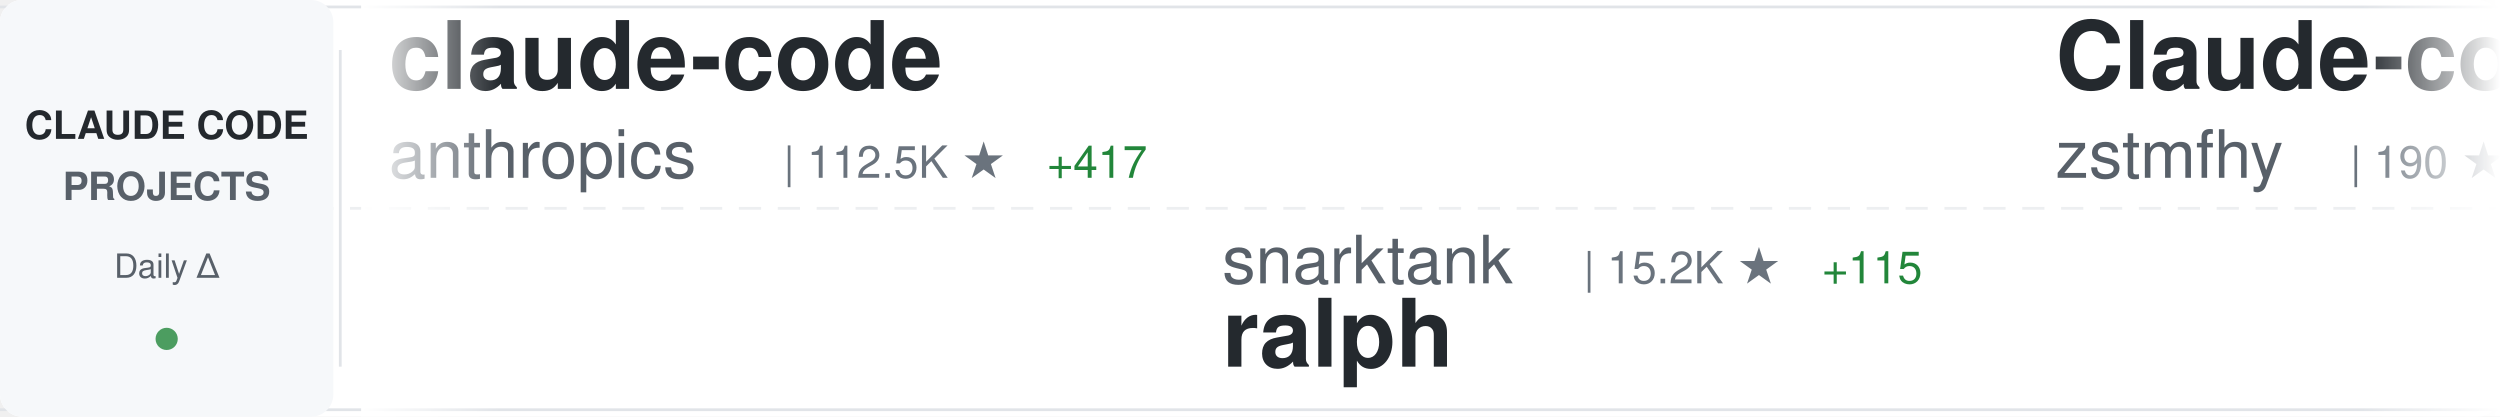
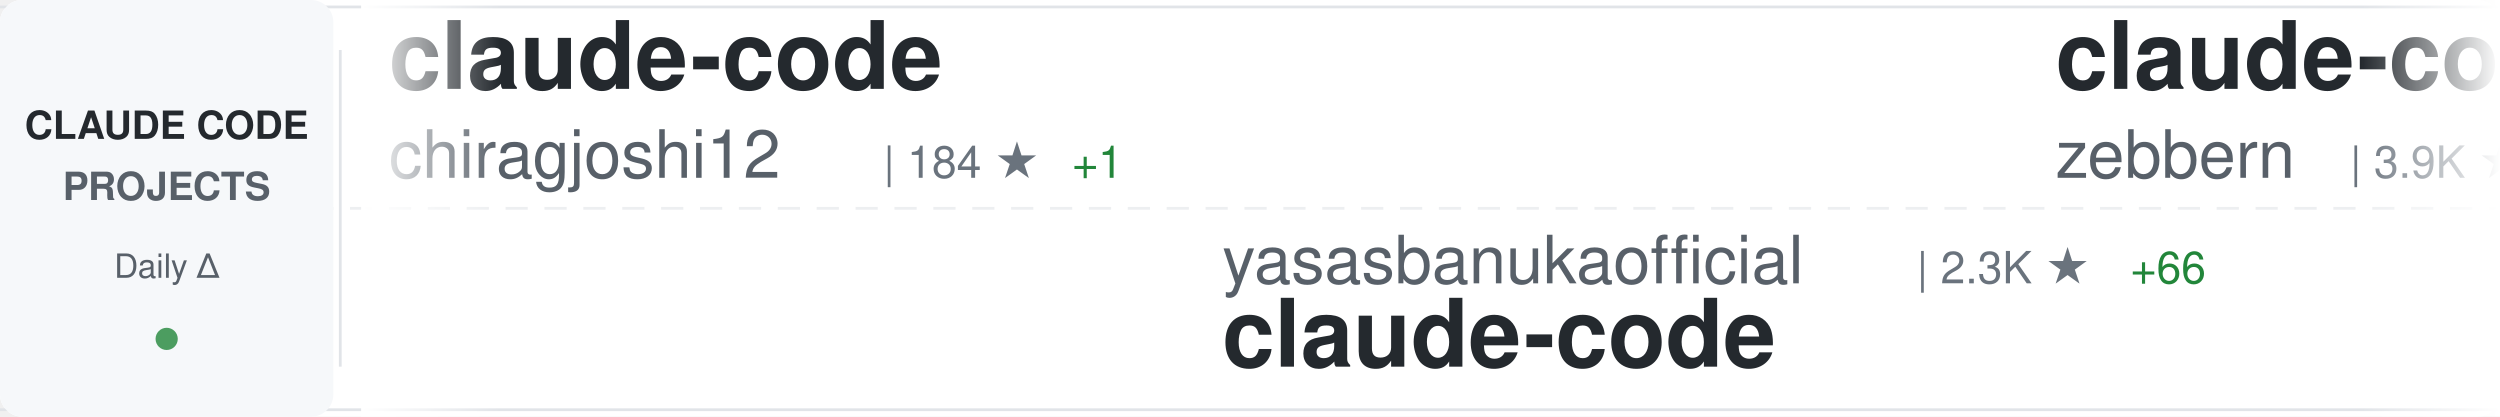
<svg xmlns="http://www.w3.org/2000/svg" width="900" height="150">
  <defs>
    <linearGradient id="awesomeLeftFade" x1="0%" y1="0%" x2="100%" y2="0%">
      <stop offset="0%" style="stop-color:#ffffff;stop-opacity:1" />
      <stop offset="100%" style="stop-color:#ffffff;stop-opacity:0" />
    </linearGradient>
    <linearGradient id="awesomeRightFade" x1="0%" y1="0%" x2="100%" y2="0%">
      <stop offset="0%" style="stop-color:#ffffff;stop-opacity:0" />
      <stop offset="100%" style="stop-color:#ffffff;stop-opacity:1" />
    </linearGradient>
  </defs>
  <rect width="900" height="150" fill="#ffffff" rx="8" />
  <rect x="0" y="2" width="900" height="1" fill="#e1e4e8" />
  <rect x="0" y="147" width="900" height="1" fill="#e1e4e8" />
  <line x1="0" y1="75" x2="900" y2="75" stroke="#e1e4e8" stroke-width="1" stroke-dasharray="8 6" opacity="0.6" />
  <rect x="0" y="0" width="120" height="150" fill="#f6f8fa" rx="8" />
  <text x="60" y="50" font-family="-apple-system, BlinkMacSystemFont, 'Segoe UI', Helvetica, Arial, sans-serif" font-size="14" font-weight="600" fill="#24292e" text-anchor="middle">CLAUDE CODE</text>
  <text x="60" y="72" font-family="-apple-system, BlinkMacSystemFont, 'Segoe UI', Helvetica, Arial, sans-serif" font-size="14" font-weight="600" fill="#586069" text-anchor="middle">PROJECTS</text>
  <text x="60" y="100" font-family="-apple-system, BlinkMacSystemFont, 'Segoe UI', Helvetica, Arial, sans-serif" font-size="12" font-weight="500" fill="#586069" text-anchor="middle">Daily Δ</text>
  <circle cx="60" cy="122" r="4" fill="#22863a" opacity="0.8" />
  <rect x="122" y="18" width="1" height="114" fill="#e1e4e8" />
  <clipPath id="awesomeTickerClip">
    <rect x="130" y="0" width="770" height="150" />
  </clipPath>
  <g clip-path="url(#awesomeTickerClip)">
    <g id="awesomeTickerItems">
      <animateTransform attributeName="transform" attributeType="XML" type="translate" from="0 0" to="-3000 0" dur="54s" repeatCount="indefinite" />
      <g transform="translate(0, 0)">
        <text x="140" y="32" font-family="-apple-system, BlinkMacSystemFont, 'Segoe UI', Helvetica, Arial, sans-serif" font-size="34" font-weight="600" fill="#24292e">claude-code</text>
-         <text x="140" y="64" font-family="-apple-system, BlinkMacSystemFont, 'Segoe UI', Helvetica, Arial, sans-serif" font-size="24" font-weight="400" fill="#586069">anthropics</text>
-         <text x="282" y="64" font-family="-apple-system, BlinkMacSystemFont, 'Segoe UI', Helvetica, Arial, sans-serif" font-size="16" font-weight="500" fill="#6a737d">| 112.5K ★</text>
-         <text x="377" y="64" font-family="-apple-system, BlinkMacSystemFont, 'Segoe UI', Helvetica, Arial, sans-serif" font-size="16" font-weight="500" fill="#22863a"> +417</text>
+         <text x="140" y="64" font-family="-apple-system, BlinkMacSystemFont, 'Segoe UI', Helvetica, Arial, sans-serif" font-size="24" font-weight="400" fill="#586069">chiragjoshi12</text>
+         <text x="318" y="64" font-family="-apple-system, BlinkMacSystemFont, 'Segoe UI', Helvetica, Arial, sans-serif" font-size="16" font-weight="500" fill="#6a737d">| 184 ★</text>
+         <text x="386" y="64" font-family="-apple-system, BlinkMacSystemFont, 'Segoe UI', Helvetica, Arial, sans-serif" font-size="16" font-weight="500" fill="#22863a"> +1</text>
      </g>
      <g transform="translate(300, 0)">
+         <text x="140" y="102" font-family="-apple-system, BlinkMacSystemFont, 'Segoe UI', Helvetica, Arial, sans-serif" font-size="24" font-weight="400" fill="#586069">yasasbanukaofficial</text>
+         <text x="390" y="102" font-family="-apple-system, BlinkMacSystemFont, 'Segoe UI', Helvetica, Arial, sans-serif" font-size="16" font-weight="500" fill="#6a737d">| 2.3K ★</text>
+         <text x="467" y="102" font-family="-apple-system, BlinkMacSystemFont, 'Segoe UI', Helvetica, Arial, sans-serif" font-size="16" font-weight="500" fill="#22863a"> +66</text>
+         <text x="140" y="132" font-family="-apple-system, BlinkMacSystemFont, 'Segoe UI', Helvetica, Arial, sans-serif" font-size="34" font-weight="600" fill="#24292e">claude-code</text>
+       </g>
+       <g transform="translate(600, 0)">
+         <text x="140" y="32" font-family="-apple-system, BlinkMacSystemFont, 'Segoe UI', Helvetica, Arial, sans-serif" font-size="34" font-weight="600" fill="#24292e">claude-code-guide</text>
+         <text x="140" y="64" font-family="-apple-system, BlinkMacSystemFont, 'Segoe UI', Helvetica, Arial, sans-serif" font-size="24" font-weight="400" fill="#586069">zebbern</text>
+         <text x="246" y="64" font-family="-apple-system, BlinkMacSystemFont, 'Segoe UI', Helvetica, Arial, sans-serif" font-size="16" font-weight="500" fill="#6a737d">| 3.9K ★</text>
+         <text x="323" y="64" font-family="-apple-system, BlinkMacSystemFont, 'Segoe UI', Helvetica, Arial, sans-serif" font-size="16" font-weight="500" fill="#22863a"> +3</text>
+       </g>
+       <g transform="translate(900, 0)">
+         <text x="140" y="102" font-family="-apple-system, BlinkMacSystemFont, 'Segoe UI', Helvetica, Arial, sans-serif" font-size="24" font-weight="400" fill="#586069">davila7</text>
+         <text x="246" y="102" font-family="-apple-system, BlinkMacSystemFont, 'Segoe UI', Helvetica, Arial, sans-serif" font-size="16" font-weight="500" fill="#6a737d">| 24.4K ★</text>
+         <text x="332" y="102" font-family="-apple-system, BlinkMacSystemFont, 'Segoe UI', Helvetica, Arial, sans-serif" font-size="16" font-weight="500" fill="#22863a"> +30</text>
+         <text x="140" y="132" font-family="-apple-system, BlinkMacSystemFont, 'Segoe UI', Helvetica, Arial, sans-serif" font-size="34" font-weight="600" fill="#24292e">claude-code-templates</text>
+       </g>
+       <g transform="translate(1200, 0)">
+         <text x="140" y="32" font-family="-apple-system, BlinkMacSystemFont, 'Segoe UI', Helvetica, Arial, sans-serif" font-size="34" font-weight="600" fill="#24292e">claude-code-system-promp...</text>
+         <text x="140" y="64" font-family="-apple-system, BlinkMacSystemFont, 'Segoe UI', Helvetica, Arial, sans-serif" font-size="24" font-weight="400" fill="#586069">Piebald-AI</text>
+         <text x="282" y="64" font-family="-apple-system, BlinkMacSystemFont, 'Segoe UI', Helvetica, Arial, sans-serif" font-size="16" font-weight="500" fill="#6a737d">| 8.6K ★</text>
+         <text x="359" y="64" font-family="-apple-system, BlinkMacSystemFont, 'Segoe UI', Helvetica, Arial, sans-serif" font-size="16" font-weight="500" fill="#22863a"> +19</text>
+       </g>
+       <g transform="translate(1500, 0)">
        <text x="140" y="102" font-family="-apple-system, BlinkMacSystemFont, 'Segoe UI', Helvetica, Arial, sans-serif" font-size="24" font-weight="400" fill="#586069">snarktank</text>
-         <text x="270" y="102" font-family="-apple-system, BlinkMacSystemFont, 'Segoe UI', Helvetica, Arial, sans-serif" font-size="16" font-weight="500" fill="#6a737d">| 15.2K ★</text>
-         <text x="356" y="102" font-family="-apple-system, BlinkMacSystemFont, 'Segoe UI', Helvetica, Arial, sans-serif" font-size="16" font-weight="500" fill="#22863a"> +115</text>
+         <text x="270" y="102" font-family="-apple-system, BlinkMacSystemFont, 'Segoe UI', Helvetica, Arial, sans-serif" font-size="16" font-weight="500" fill="#6a737d">| 15.3K ★</text>
+         <text x="356" y="102" font-family="-apple-system, BlinkMacSystemFont, 'Segoe UI', Helvetica, Arial, sans-serif" font-size="16" font-weight="500" fill="#22863a"> +213</text>
        <text x="140" y="132" font-family="-apple-system, BlinkMacSystemFont, 'Segoe UI', Helvetica, Arial, sans-serif" font-size="34" font-weight="600" fill="#24292e">ralph</text>
      </g>
-       <g transform="translate(600, 0)">
-         <text x="140" y="32" font-family="-apple-system, BlinkMacSystemFont, 'Segoe UI', Helvetica, Arial, sans-serif" font-size="34" font-weight="600" fill="#24292e">Claude-code</text>
-         <text x="140" y="64" font-family="-apple-system, BlinkMacSystemFont, 'Segoe UI', Helvetica, Arial, sans-serif" font-size="24" font-weight="400" fill="#586069">zstmfhy</text>
-         <text x="246" y="64" font-family="-apple-system, BlinkMacSystemFont, 'Segoe UI', Helvetica, Arial, sans-serif" font-size="16" font-weight="500" fill="#6a737d">| 190 ★</text>
-       </g>
-       <g transform="translate(900, 0)">
-         <text x="140" y="102" font-family="-apple-system, BlinkMacSystemFont, 'Segoe UI', Helvetica, Arial, sans-serif" font-size="24" font-weight="400" fill="#586069">Donchitos</text>
-         <text x="270" y="102" font-family="-apple-system, BlinkMacSystemFont, 'Segoe UI', Helvetica, Arial, sans-serif" font-size="16" font-weight="500" fill="#6a737d">| 8.6K ★</text>
-         <text x="347" y="102" font-family="-apple-system, BlinkMacSystemFont, 'Segoe UI', Helvetica, Arial, sans-serif" font-size="16" font-weight="500" fill="#22863a"> +66</text>
-         <text x="140" y="132" font-family="-apple-system, BlinkMacSystemFont, 'Segoe UI', Helvetica, Arial, sans-serif" font-size="34" font-weight="600" fill="#24292e">Claude-Code-Game-Studios</text>
-       </g>
-       <g transform="translate(1200, 0)">
+       <g transform="translate(1800, 0)">
        <text x="140" y="32" font-family="-apple-system, BlinkMacSystemFont, 'Segoe UI', Helvetica, Arial, sans-serif" font-size="34" font-weight="600" fill="#24292e">claude_code_src</text>
        <text x="140" y="64" font-family="-apple-system, BlinkMacSystemFont, 'Segoe UI', Helvetica, Arial, sans-serif" font-size="24" font-weight="400" fill="#586069">ponponon</text>
        <text x="258" y="64" font-family="-apple-system, BlinkMacSystemFont, 'Segoe UI', Helvetica, Arial, sans-serif" font-size="16" font-weight="500" fill="#6a737d">| 2.1K ★</text>
-         <text x="335" y="64" font-family="-apple-system, BlinkMacSystemFont, 'Segoe UI', Helvetica, Arial, sans-serif" font-size="16" font-weight="500" fill="#22863a"> +6</text>
+         <text x="335" y="64" font-family="-apple-system, BlinkMacSystemFont, 'Segoe UI', Helvetica, Arial, sans-serif" font-size="16" font-weight="500" fill="#22863a"> +7</text>
      </g>
-       <g transform="translate(1500, 0)">
-         <text x="140" y="102" font-family="-apple-system, BlinkMacSystemFont, 'Segoe UI', Helvetica, Arial, sans-serif" font-size="24" font-weight="400" fill="#586069">Cranot</text>
-         <text x="234" y="102" font-family="-apple-system, BlinkMacSystemFont, 'Segoe UI', Helvetica, Arial, sans-serif" font-size="16" font-weight="500" fill="#6a737d">| 2.6K ★</text>
-         <text x="311" y="102" font-family="-apple-system, BlinkMacSystemFont, 'Segoe UI', Helvetica, Arial, sans-serif" font-size="16" font-weight="500" fill="#22863a"> +8</text>
-         <text x="140" y="132" font-family="-apple-system, BlinkMacSystemFont, 'Segoe UI', Helvetica, Arial, sans-serif" font-size="34" font-weight="600" fill="#24292e">claude-code-guide</text>
+       <g transform="translate(2100, 0)">
+         <text x="140" y="102" font-family="-apple-system, BlinkMacSystemFont, 'Segoe UI', Helvetica, Arial, sans-serif" font-size="24" font-weight="400" fill="#586069">luongnv89</text>
+         <text x="270" y="102" font-family="-apple-system, BlinkMacSystemFont, 'Segoe UI', Helvetica, Arial, sans-serif" font-size="16" font-weight="500" fill="#6a737d">| 25.1K ★</text>
+         <text x="356" y="102" font-family="-apple-system, BlinkMacSystemFont, 'Segoe UI', Helvetica, Arial, sans-serif" font-size="16" font-weight="500" fill="#22863a"> +534</text>
+         <text x="140" y="132" font-family="-apple-system, BlinkMacSystemFont, 'Segoe UI', Helvetica, Arial, sans-serif" font-size="34" font-weight="600" fill="#24292e">claude-howto</text>
      </g>
-       <g transform="translate(1800, 0)">
+       <g transform="translate(2400, 0)">
        <text x="140" y="32" font-family="-apple-system, BlinkMacSystemFont, 'Segoe UI', Helvetica, Arial, sans-serif" font-size="34" font-weight="600" fill="#24292e">claude-code</text>
        <text x="140" y="64" font-family="-apple-system, BlinkMacSystemFont, 'Segoe UI', Helvetica, Arial, sans-serif" font-size="24" font-weight="400" fill="#586069">lowcortisolprogrammer</text>
        <text x="414" y="64" font-family="-apple-system, BlinkMacSystemFont, 'Segoe UI', Helvetica, Arial, sans-serif" font-size="16" font-weight="500" fill="#6a737d">| 170 ★</text>
      </g>
-       <g transform="translate(2100, 0)">
-         <text x="140" y="102" font-family="-apple-system, BlinkMacSystemFont, 'Segoe UI', Helvetica, Arial, sans-serif" font-size="24" font-weight="400" fill="#586069">777genius</text>
-         <text x="270" y="102" font-family="-apple-system, BlinkMacSystemFont, 'Segoe UI', Helvetica, Arial, sans-serif" font-size="16" font-weight="500" fill="#6a737d">| 894 ★</text>
-         <text x="338" y="102" font-family="-apple-system, BlinkMacSystemFont, 'Segoe UI', Helvetica, Arial, sans-serif" font-size="16" font-weight="500" fill="#22863a"> +2</text>
-         <text x="140" y="132" font-family="-apple-system, BlinkMacSystemFont, 'Segoe UI', Helvetica, Arial, sans-serif" font-size="34" font-weight="600" fill="#24292e">claude-code-source-code</text>
-       </g>
-       <g transform="translate(2400, 0)">
-         <text x="140" y="32" font-family="-apple-system, BlinkMacSystemFont, 'Segoe UI', Helvetica, Arial, sans-serif" font-size="34" font-weight="600" fill="#24292e">how-claude-code-works</text>
-         <text x="140" y="64" font-family="-apple-system, BlinkMacSystemFont, 'Segoe UI', Helvetica, Arial, sans-serif" font-size="24" font-weight="400" fill="#586069">Windy3f3f3f3f</text>
-         <text x="318" y="64" font-family="-apple-system, BlinkMacSystemFont, 'Segoe UI', Helvetica, Arial, sans-serif" font-size="16" font-weight="500" fill="#6a737d">| 1.7K ★</text>
-         <text x="395" y="64" font-family="-apple-system, BlinkMacSystemFont, 'Segoe UI', Helvetica, Arial, sans-serif" font-size="16" font-weight="500" fill="#22863a"> +27</text>
-       </g>
      <g transform="translate(2700, 0)">
-         <text x="140" y="102" font-family="-apple-system, BlinkMacSystemFont, 'Segoe UI', Helvetica, Arial, sans-serif" font-size="24" font-weight="400" fill="#586069">oboard</text>
-         <text x="234" y="102" font-family="-apple-system, BlinkMacSystemFont, 'Segoe UI', Helvetica, Arial, sans-serif" font-size="16" font-weight="500" fill="#6a737d">| 2.9K ★</text>
-         <text x="311" y="102" font-family="-apple-system, BlinkMacSystemFont, 'Segoe UI', Helvetica, Arial, sans-serif" font-size="16" font-weight="500" fill="#22863a"> +13</text>
-         <text x="140" y="132" font-family="-apple-system, BlinkMacSystemFont, 'Segoe UI', Helvetica, Arial, sans-serif" font-size="34" font-weight="600" fill="#24292e">claude-code-rev</text>
+         <text x="140" y="102" font-family="-apple-system, BlinkMacSystemFont, 'Segoe UI', Helvetica, Arial, sans-serif" font-size="24" font-weight="400" fill="#586069">edmund-io</text>
+         <text x="270" y="102" font-family="-apple-system, BlinkMacSystemFont, 'Segoe UI', Helvetica, Arial, sans-serif" font-size="16" font-weight="500" fill="#6a737d">| 1.4K ★</text>
+         <text x="140" y="132" font-family="-apple-system, BlinkMacSystemFont, 'Segoe UI', Helvetica, Arial, sans-serif" font-size="34" font-weight="600" fill="#24292e">edmunds-claude-code</text>
      </g>
      <g transform="translate(3000, 0)">
        <text x="140" y="32" font-family="-apple-system, BlinkMacSystemFont, 'Segoe UI', Helvetica, Arial, sans-serif" font-size="34" font-weight="600" fill="#24292e">claude-code</text>
-         <text x="140" y="64" font-family="-apple-system, BlinkMacSystemFont, 'Segoe UI', Helvetica, Arial, sans-serif" font-size="24" font-weight="400" fill="#586069">anthropics</text>
-         <text x="282" y="64" font-family="-apple-system, BlinkMacSystemFont, 'Segoe UI', Helvetica, Arial, sans-serif" font-size="16" font-weight="500" fill="#6a737d">| 112.5K ★</text>
-         <text x="377" y="64" font-family="-apple-system, BlinkMacSystemFont, 'Segoe UI', Helvetica, Arial, sans-serif" font-size="16" font-weight="500" fill="#22863a"> +417</text>
+         <text x="140" y="64" font-family="-apple-system, BlinkMacSystemFont, 'Segoe UI', Helvetica, Arial, sans-serif" font-size="24" font-weight="400" fill="#586069">chiragjoshi12</text>
+         <text x="318" y="64" font-family="-apple-system, BlinkMacSystemFont, 'Segoe UI', Helvetica, Arial, sans-serif" font-size="16" font-weight="500" fill="#6a737d">| 184 ★</text>
+         <text x="386" y="64" font-family="-apple-system, BlinkMacSystemFont, 'Segoe UI', Helvetica, Arial, sans-serif" font-size="16" font-weight="500" fill="#22863a"> +1</text>
      </g>
      <g transform="translate(3300, 0)">
-         <text x="140" y="102" font-family="-apple-system, BlinkMacSystemFont, 'Segoe UI', Helvetica, Arial, sans-serif" font-size="24" font-weight="400" fill="#586069">snarktank</text>
-         <text x="270" y="102" font-family="-apple-system, BlinkMacSystemFont, 'Segoe UI', Helvetica, Arial, sans-serif" font-size="16" font-weight="500" fill="#6a737d">| 15.2K ★</text>
-         <text x="356" y="102" font-family="-apple-system, BlinkMacSystemFont, 'Segoe UI', Helvetica, Arial, sans-serif" font-size="16" font-weight="500" fill="#22863a"> +115</text>
-         <text x="140" y="132" font-family="-apple-system, BlinkMacSystemFont, 'Segoe UI', Helvetica, Arial, sans-serif" font-size="34" font-weight="600" fill="#24292e">ralph</text>
+         <text x="140" y="102" font-family="-apple-system, BlinkMacSystemFont, 'Segoe UI', Helvetica, Arial, sans-serif" font-size="24" font-weight="400" fill="#586069">yasasbanukaofficial</text>
+         <text x="390" y="102" font-family="-apple-system, BlinkMacSystemFont, 'Segoe UI', Helvetica, Arial, sans-serif" font-size="16" font-weight="500" fill="#6a737d">| 2.3K ★</text>
+         <text x="467" y="102" font-family="-apple-system, BlinkMacSystemFont, 'Segoe UI', Helvetica, Arial, sans-serif" font-size="16" font-weight="500" fill="#22863a"> +66</text>
+         <text x="140" y="132" font-family="-apple-system, BlinkMacSystemFont, 'Segoe UI', Helvetica, Arial, sans-serif" font-size="34" font-weight="600" fill="#24292e">claude-code</text>
      </g>
      <g transform="translate(3600, 0)">
-         <text x="140" y="32" font-family="-apple-system, BlinkMacSystemFont, 'Segoe UI', Helvetica, Arial, sans-serif" font-size="34" font-weight="600" fill="#24292e">Claude-code</text>
-         <text x="140" y="64" font-family="-apple-system, BlinkMacSystemFont, 'Segoe UI', Helvetica, Arial, sans-serif" font-size="24" font-weight="400" fill="#586069">zstmfhy</text>
-         <text x="246" y="64" font-family="-apple-system, BlinkMacSystemFont, 'Segoe UI', Helvetica, Arial, sans-serif" font-size="16" font-weight="500" fill="#6a737d">| 190 ★</text>
+         <text x="140" y="32" font-family="-apple-system, BlinkMacSystemFont, 'Segoe UI', Helvetica, Arial, sans-serif" font-size="34" font-weight="600" fill="#24292e">claude-code-guide</text>
+         <text x="140" y="64" font-family="-apple-system, BlinkMacSystemFont, 'Segoe UI', Helvetica, Arial, sans-serif" font-size="24" font-weight="400" fill="#586069">zebbern</text>
+         <text x="246" y="64" font-family="-apple-system, BlinkMacSystemFont, 'Segoe UI', Helvetica, Arial, sans-serif" font-size="16" font-weight="500" fill="#6a737d">| 3.9K ★</text>
+         <text x="323" y="64" font-family="-apple-system, BlinkMacSystemFont, 'Segoe UI', Helvetica, Arial, sans-serif" font-size="16" font-weight="500" fill="#22863a"> +3</text>
      </g>
      <g transform="translate(3900, 0)">
-         <text x="140" y="102" font-family="-apple-system, BlinkMacSystemFont, 'Segoe UI', Helvetica, Arial, sans-serif" font-size="24" font-weight="400" fill="#586069">Donchitos</text>
-         <text x="270" y="102" font-family="-apple-system, BlinkMacSystemFont, 'Segoe UI', Helvetica, Arial, sans-serif" font-size="16" font-weight="500" fill="#6a737d">| 8.6K ★</text>
-         <text x="347" y="102" font-family="-apple-system, BlinkMacSystemFont, 'Segoe UI', Helvetica, Arial, sans-serif" font-size="16" font-weight="500" fill="#22863a"> +66</text>
-         <text x="140" y="132" font-family="-apple-system, BlinkMacSystemFont, 'Segoe UI', Helvetica, Arial, sans-serif" font-size="34" font-weight="600" fill="#24292e">Claude-Code-Game-Studios</text>
+         <text x="140" y="102" font-family="-apple-system, BlinkMacSystemFont, 'Segoe UI', Helvetica, Arial, sans-serif" font-size="24" font-weight="400" fill="#586069">davila7</text>
+         <text x="246" y="102" font-family="-apple-system, BlinkMacSystemFont, 'Segoe UI', Helvetica, Arial, sans-serif" font-size="16" font-weight="500" fill="#6a737d">| 24.4K ★</text>
+         <text x="332" y="102" font-family="-apple-system, BlinkMacSystemFont, 'Segoe UI', Helvetica, Arial, sans-serif" font-size="16" font-weight="500" fill="#22863a"> +30</text>
+         <text x="140" y="132" font-family="-apple-system, BlinkMacSystemFont, 'Segoe UI', Helvetica, Arial, sans-serif" font-size="34" font-weight="600" fill="#24292e">claude-code-templates</text>
      </g>
    </g>
  </g>
  <rect x="130" y="0" width="50" height="150" fill="url(#awesomeLeftFade)" />
  <rect x="850" y="0" width="50" height="150" fill="url(#awesomeRightFade)" />
</svg>
